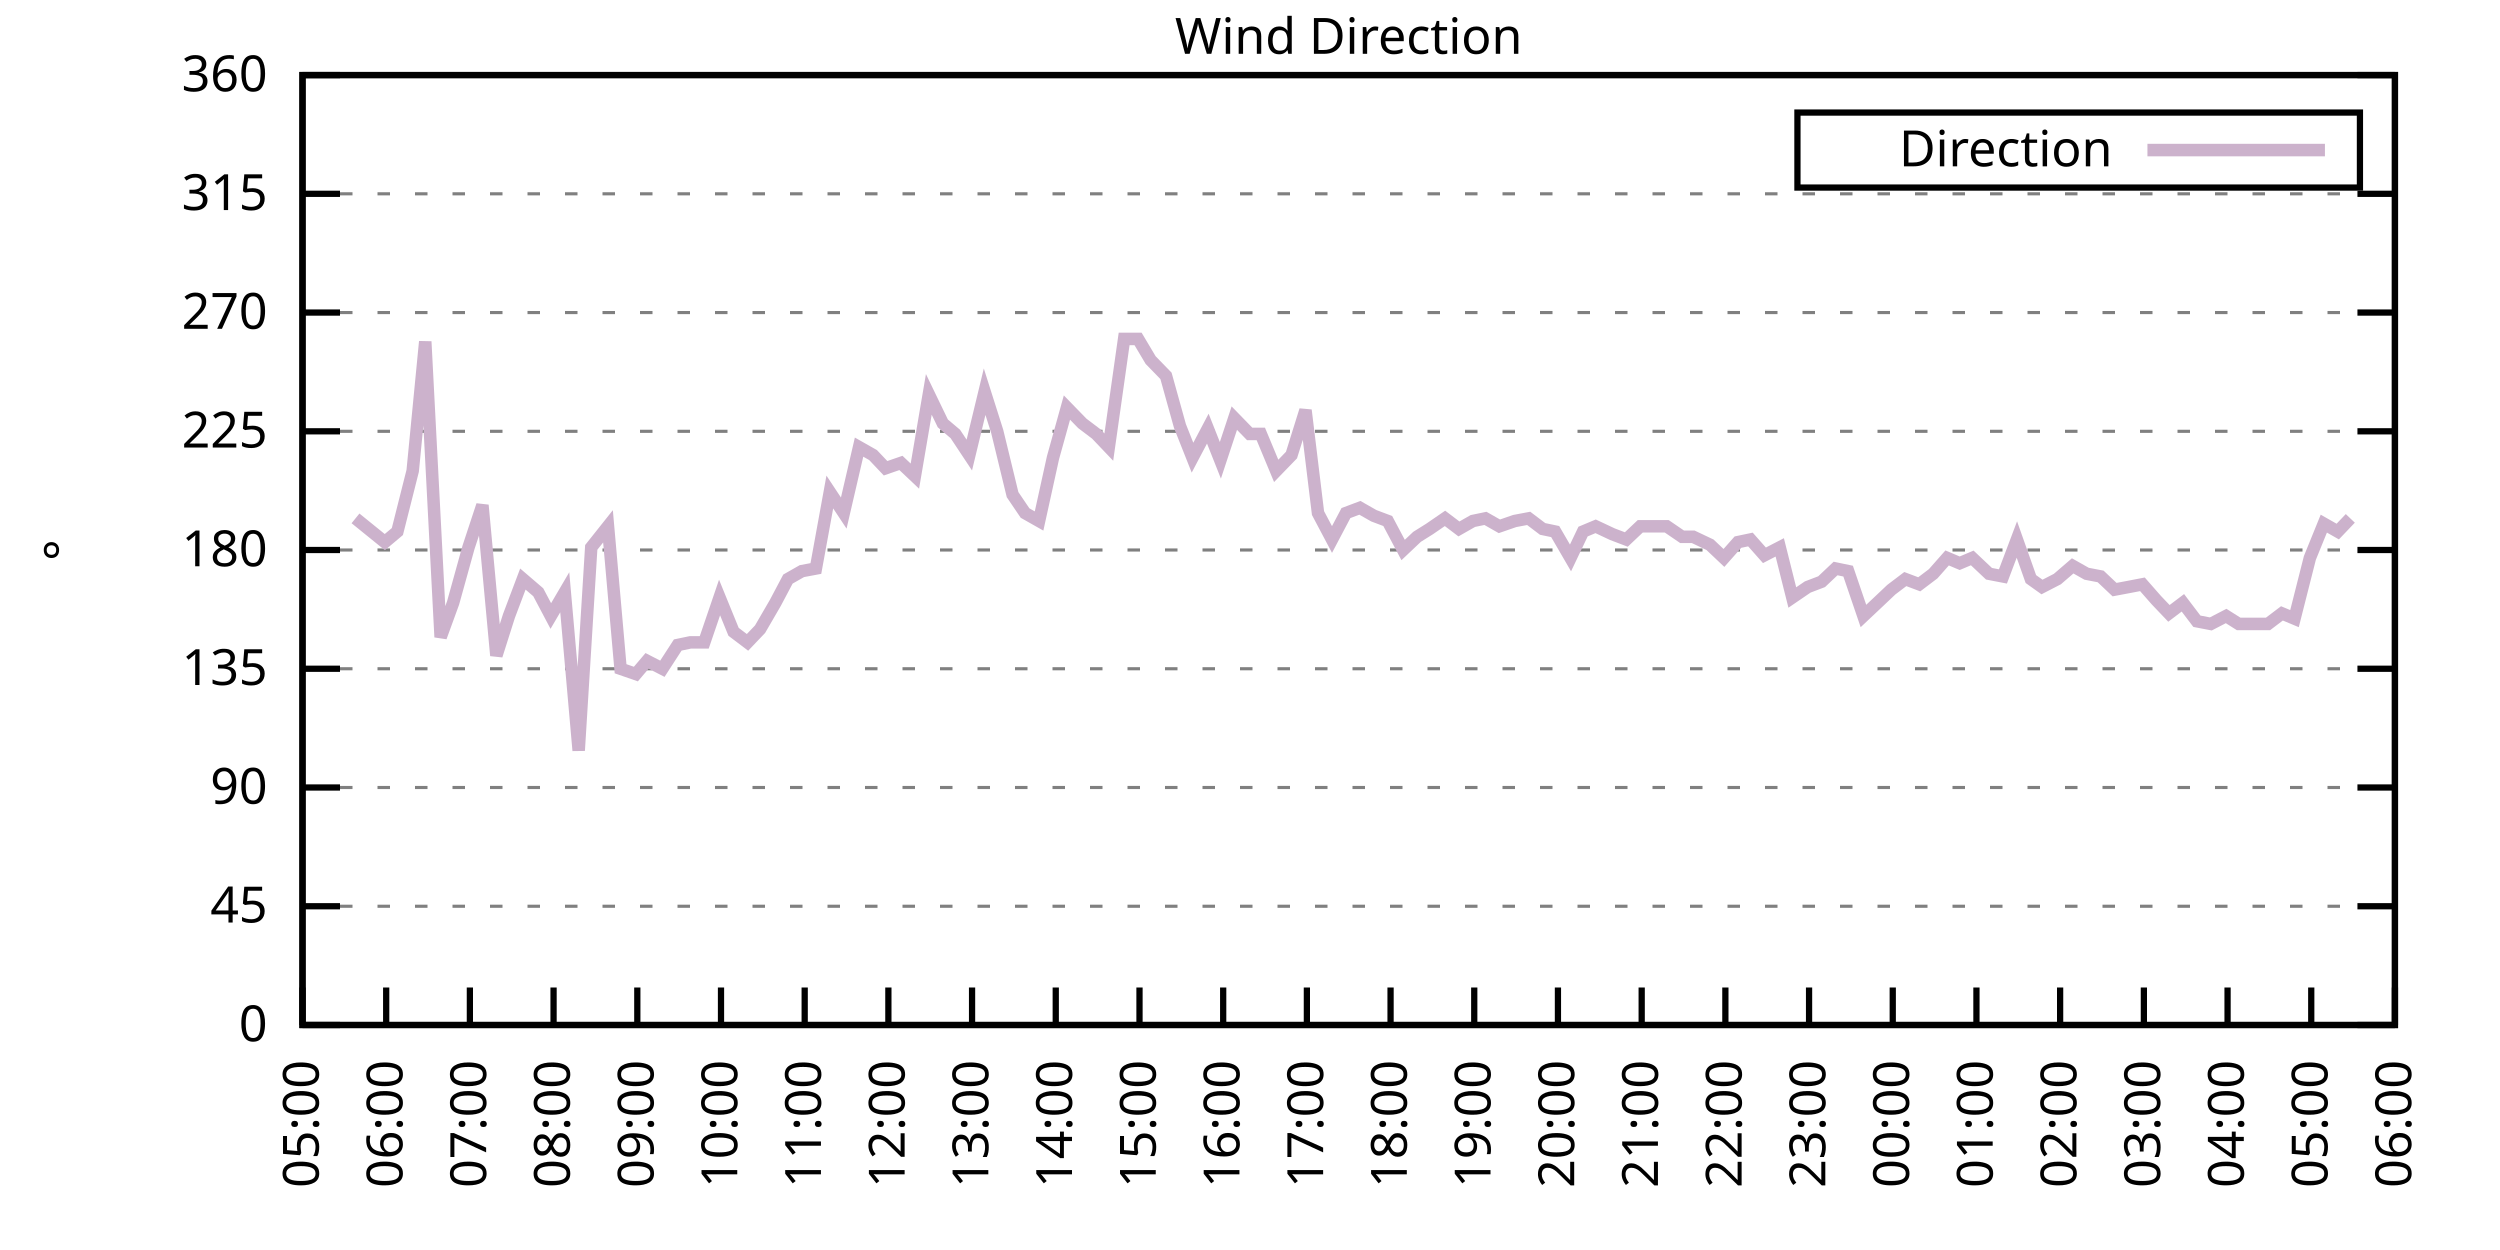
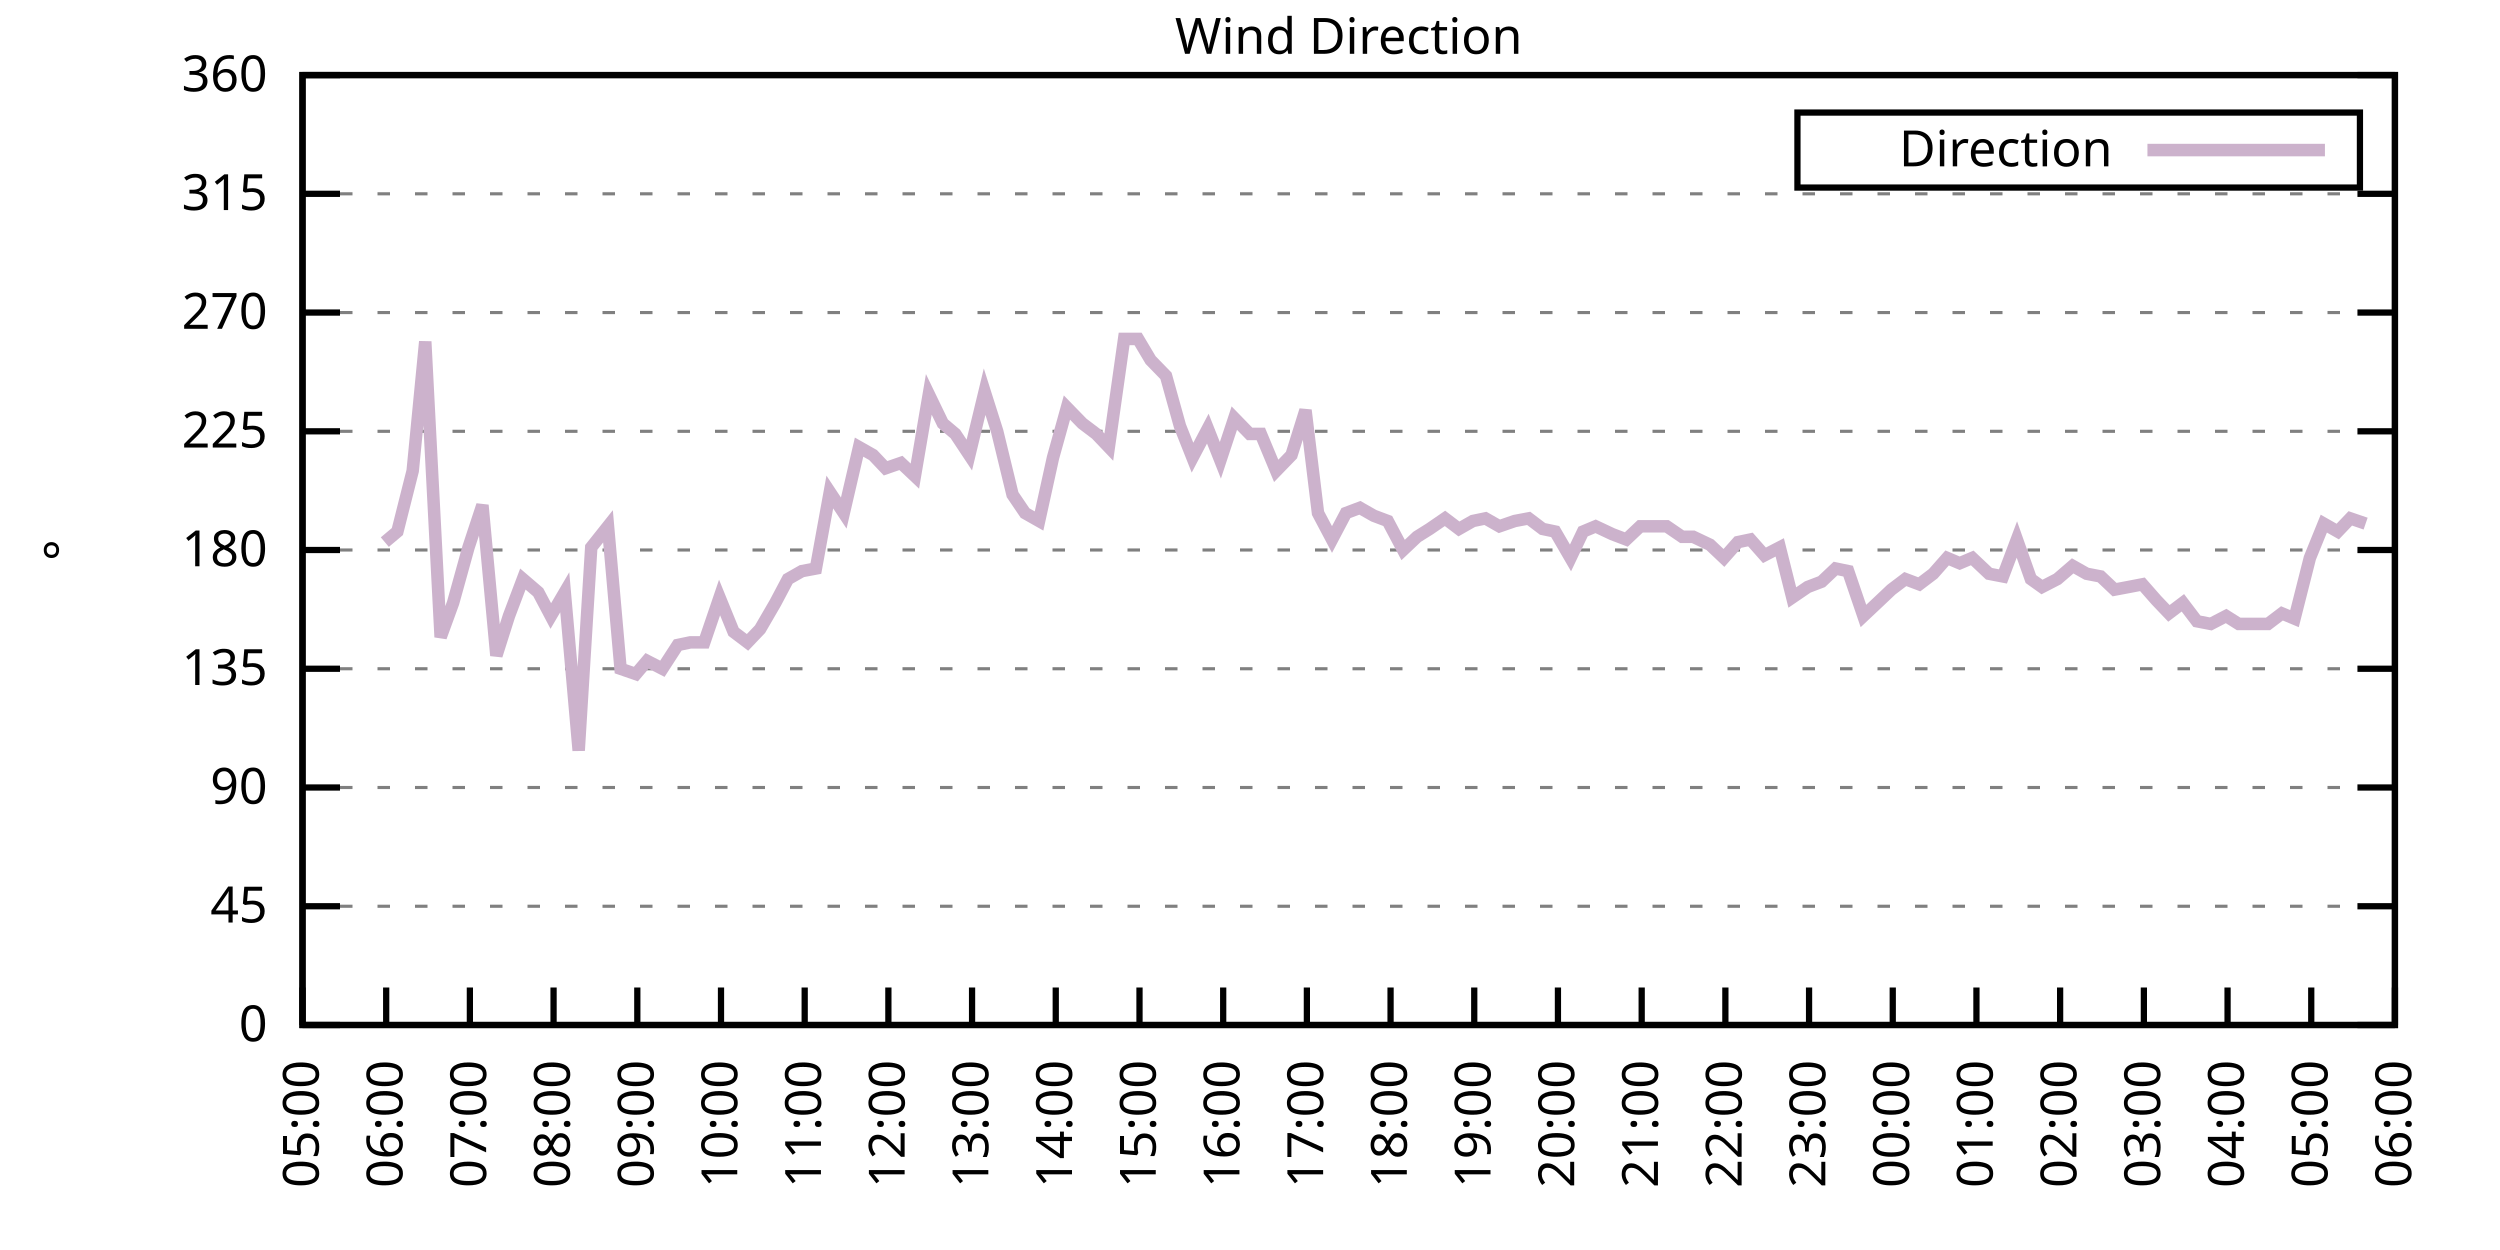
<svg xmlns="http://www.w3.org/2000/svg" xmlns:xlink="http://www.w3.org/1999/xlink" width="400" height="200" viewBox="0 0 400 200">
  <g id="gnuplot_canvas">
    <rect x="0" y="0" width="400" height="200" fill="none" />
    <defs>
      <circle id="gpDot" r="0.5" stroke-width="0.5" stroke="currentColor" />
      <path id="gpPt0" stroke-width="0.333" stroke="currentColor" d="M-1,0 h2 M0,-1 v2" />
      <path id="gpPt1" stroke-width="0.333" stroke="currentColor" d="M-1,-1 L1,1 M1,-1 L-1,1" />
      <path id="gpPt2" stroke-width="0.333" stroke="currentColor" d="M-1,0 L1,0 M0,-1 L0,1 M-1,-1 L1,1 M-1,1 L1,-1" />
      <rect id="gpPt3" stroke-width="0.333" stroke="currentColor" x="-1" y="-1" width="2" height="2" />
      <rect id="gpPt4" stroke-width="0.333" stroke="currentColor" fill="currentColor" x="-1" y="-1" width="2" height="2" />
      <circle id="gpPt5" stroke-width="0.333" stroke="currentColor" cx="0" cy="0" r="1" />
      <use xlink:href="#gpPt5" id="gpPt6" fill="currentColor" stroke="none" />
      <path id="gpPt7" stroke-width="0.333" stroke="currentColor" d="M0,-1.33 L-1.33,0.67 L1.33,0.67 z" />
      <use xlink:href="#gpPt7" id="gpPt8" fill="currentColor" stroke="none" />
      <use xlink:href="#gpPt7" id="gpPt9" stroke="currentColor" transform="rotate(180)" />
      <use xlink:href="#gpPt9" id="gpPt10" fill="currentColor" stroke="none" />
      <use xlink:href="#gpPt3" id="gpPt11" stroke="currentColor" transform="rotate(45)" />
      <use xlink:href="#gpPt11" id="gpPt12" fill="currentColor" stroke="none" />
      <path id="gpPt13" stroke-width="0.333" stroke="currentColor" d="M0,1.330 L1.265,0.411 L0.782,-1.067 L-0.782,-1.076 L-1.265,0.411 z" />
      <use xlink:href="#gpPt13" id="gpPt14" fill="currentColor" stroke="none" />
      <filter id="textbox" filterUnits="objectBoundingBox" x="0" y="0" height="1" width="1">
        <feFlood flood-color="white" flood-opacity="1" result="bgnd" />
        <feComposite in="SourceGraphic" in2="bgnd" operator="atop" />
      </filter>
      <filter id="greybox" filterUnits="objectBoundingBox" x="0" y="0" height="1" width="1">
        <feFlood flood-color="lightgrey" flood-opacity="1" result="grey" />
        <feComposite in="SourceGraphic" in2="grey" operator="atop" />
      </filter>
    </defs>
    <g fill="none" color="white" stroke="currentColor" stroke-width="1.00" stroke-linecap="butt" stroke-linejoin="miter">
</g>
    <g fill="none" color="black" stroke="currentColor" stroke-width="1.00" stroke-linecap="butt" stroke-linejoin="miter">
      <g stroke="none" shape-rendering="crispEdges">
        <polygon fill="rgb(255, 255, 255)" points="48.40,164.00 383.18,164.00 383.18,12.02 48.40,12.02 " />
      </g>
    </g>
    <g fill="none" color="black" stroke="currentColor" stroke-width="1.00" stroke-linecap="butt" stroke-linejoin="miter">
</g>
    <g fill="none" color="black" stroke="black" stroke-width="0.50" stroke-linecap="butt" stroke-linejoin="miter">
</g>
    <g fill="none" color="gray" stroke="currentColor" stroke-width="0.50" stroke-linecap="butt" stroke-linejoin="miter">
      <path stroke="gray" stroke-dasharray="2,4" class="gridline" d="M48.40,164.00 L383.19,164.00  " />
    </g>
    <g fill="none" color="gray" stroke="gray" stroke-width="1.00" stroke-linecap="butt" stroke-linejoin="miter">
</g>
    <g fill="none" color="black" stroke="currentColor" stroke-width="1.00" stroke-linecap="butt" stroke-linejoin="miter">
      <path stroke="black" d="M48.40,164.00 L54.40,164.00 M383.19,164.00 L377.19,164.00  " />
      <g transform="translate(42.80,166.60)" stroke="none" fill="black" font-family="Sans" font-size="8.00" text-anchor="end">
        <text>
          <tspan font-family="Sans"> 0</tspan>
        </text>
      </g>
    </g>
    <g fill="none" color="black" stroke="currentColor" stroke-width="1.00" stroke-linecap="butt" stroke-linejoin="miter">
</g>
    <g fill="none" color="black" stroke="black" stroke-width="0.50" stroke-linecap="butt" stroke-linejoin="miter">
</g>
    <g fill="none" color="gray" stroke="currentColor" stroke-width="0.50" stroke-linecap="butt" stroke-linejoin="miter">
      <path stroke="gray" stroke-dasharray="2,4" class="gridline" d="M48.40,145.00 L383.19,145.00  " />
    </g>
    <g fill="none" color="gray" stroke="gray" stroke-width="1.00" stroke-linecap="butt" stroke-linejoin="miter">
</g>
    <g fill="none" color="black" stroke="currentColor" stroke-width="1.00" stroke-linecap="butt" stroke-linejoin="miter">
      <path stroke="black" d="M48.40,145.00 L54.40,145.00 M383.19,145.00 L377.19,145.00  " />
      <g transform="translate(42.80,147.60)" stroke="none" fill="black" font-family="Sans" font-size="8.00" text-anchor="end">
        <text>
          <tspan font-family="Sans"> 45</tspan>
        </text>
      </g>
    </g>
    <g fill="none" color="black" stroke="currentColor" stroke-width="1.00" stroke-linecap="butt" stroke-linejoin="miter">
</g>
    <g fill="none" color="black" stroke="black" stroke-width="0.50" stroke-linecap="butt" stroke-linejoin="miter">
</g>
    <g fill="none" color="gray" stroke="currentColor" stroke-width="0.50" stroke-linecap="butt" stroke-linejoin="miter">
      <path stroke="gray" stroke-dasharray="2,4" class="gridline" d="M48.40,126.00 L383.19,126.00  " />
    </g>
    <g fill="none" color="gray" stroke="gray" stroke-width="1.00" stroke-linecap="butt" stroke-linejoin="miter">
</g>
    <g fill="none" color="black" stroke="currentColor" stroke-width="1.00" stroke-linecap="butt" stroke-linejoin="miter">
      <path stroke="black" d="M48.40,126.00 L54.40,126.00 M383.19,126.00 L377.19,126.00  " />
      <g transform="translate(42.80,128.60)" stroke="none" fill="black" font-family="Sans" font-size="8.00" text-anchor="end">
        <text>
          <tspan font-family="Sans"> 90</tspan>
        </text>
      </g>
    </g>
    <g fill="none" color="black" stroke="currentColor" stroke-width="1.00" stroke-linecap="butt" stroke-linejoin="miter">
</g>
    <g fill="none" color="black" stroke="black" stroke-width="0.50" stroke-linecap="butt" stroke-linejoin="miter">
</g>
    <g fill="none" color="gray" stroke="currentColor" stroke-width="0.50" stroke-linecap="butt" stroke-linejoin="miter">
      <path stroke="gray" stroke-dasharray="2,4" class="gridline" d="M48.40,107.00 L383.19,107.00  " />
    </g>
    <g fill="none" color="gray" stroke="gray" stroke-width="1.00" stroke-linecap="butt" stroke-linejoin="miter">
</g>
    <g fill="none" color="black" stroke="currentColor" stroke-width="1.00" stroke-linecap="butt" stroke-linejoin="miter">
      <path stroke="black" d="M48.40,107.00 L54.40,107.00 M383.19,107.00 L377.19,107.00  " />
      <g transform="translate(42.80,109.60)" stroke="none" fill="black" font-family="Sans" font-size="8.00" text-anchor="end">
        <text>
          <tspan font-family="Sans"> 135</tspan>
        </text>
      </g>
    </g>
    <g fill="none" color="black" stroke="currentColor" stroke-width="1.00" stroke-linecap="butt" stroke-linejoin="miter">
</g>
    <g fill="none" color="black" stroke="black" stroke-width="0.50" stroke-linecap="butt" stroke-linejoin="miter">
</g>
    <g fill="none" color="gray" stroke="currentColor" stroke-width="0.50" stroke-linecap="butt" stroke-linejoin="miter">
      <path stroke="gray" stroke-dasharray="2,4" class="gridline" d="M48.40,88.00 L383.19,88.00  " />
    </g>
    <g fill="none" color="gray" stroke="gray" stroke-width="1.00" stroke-linecap="butt" stroke-linejoin="miter">
</g>
    <g fill="none" color="black" stroke="currentColor" stroke-width="1.00" stroke-linecap="butt" stroke-linejoin="miter">
      <path stroke="black" d="M48.40,88.00 L54.40,88.00 M383.19,88.00 L377.19,88.00  " />
      <g transform="translate(42.80,90.60)" stroke="none" fill="black" font-family="Sans" font-size="8.00" text-anchor="end">
        <text>
          <tspan font-family="Sans"> 180</tspan>
        </text>
      </g>
    </g>
    <g fill="none" color="black" stroke="currentColor" stroke-width="1.00" stroke-linecap="butt" stroke-linejoin="miter">
</g>
    <g fill="none" color="black" stroke="black" stroke-width="0.50" stroke-linecap="butt" stroke-linejoin="miter">
</g>
    <g fill="none" color="gray" stroke="currentColor" stroke-width="0.50" stroke-linecap="butt" stroke-linejoin="miter">
      <path stroke="gray" stroke-dasharray="2,4" class="gridline" d="M48.40,69.01 L383.19,69.01  " />
    </g>
    <g fill="none" color="gray" stroke="gray" stroke-width="1.00" stroke-linecap="butt" stroke-linejoin="miter">
</g>
    <g fill="none" color="black" stroke="currentColor" stroke-width="1.00" stroke-linecap="butt" stroke-linejoin="miter">
      <path stroke="black" d="M48.40,69.01 L54.40,69.01 M383.19,69.01 L377.19,69.01  " />
      <g transform="translate(42.80,71.61)" stroke="none" fill="black" font-family="Sans" font-size="8.00" text-anchor="end">
        <text>
          <tspan font-family="Sans"> 225</tspan>
        </text>
      </g>
    </g>
    <g fill="none" color="black" stroke="currentColor" stroke-width="1.00" stroke-linecap="butt" stroke-linejoin="miter">
</g>
    <g fill="none" color="black" stroke="black" stroke-width="0.50" stroke-linecap="butt" stroke-linejoin="miter">
</g>
    <g fill="none" color="gray" stroke="currentColor" stroke-width="0.50" stroke-linecap="butt" stroke-linejoin="miter">
      <path stroke="gray" stroke-dasharray="2,4" class="gridline" d="M48.40,50.01 L383.19,50.01  " />
    </g>
    <g fill="none" color="gray" stroke="gray" stroke-width="1.00" stroke-linecap="butt" stroke-linejoin="miter">
</g>
    <g fill="none" color="black" stroke="currentColor" stroke-width="1.00" stroke-linecap="butt" stroke-linejoin="miter">
      <path stroke="black" d="M48.40,50.01 L54.40,50.01 M383.19,50.01 L377.19,50.01  " />
      <g transform="translate(42.80,52.61)" stroke="none" fill="black" font-family="Sans" font-size="8.00" text-anchor="end">
        <text>
          <tspan font-family="Sans"> 270</tspan>
        </text>
      </g>
    </g>
    <g fill="none" color="black" stroke="currentColor" stroke-width="1.00" stroke-linecap="butt" stroke-linejoin="miter">
</g>
    <g fill="none" color="black" stroke="black" stroke-width="0.50" stroke-linecap="butt" stroke-linejoin="miter">
</g>
    <g fill="none" color="gray" stroke="currentColor" stroke-width="0.50" stroke-linecap="butt" stroke-linejoin="miter">
      <path stroke="gray" stroke-dasharray="2,4" class="gridline" d="M48.40,31.01 L383.19,31.01  " />
    </g>
    <g fill="none" color="gray" stroke="gray" stroke-width="1.00" stroke-linecap="butt" stroke-linejoin="miter">
</g>
    <g fill="none" color="black" stroke="currentColor" stroke-width="1.00" stroke-linecap="butt" stroke-linejoin="miter">
      <path stroke="black" d="M48.40,31.01 L54.40,31.01 M383.19,31.01 L377.19,31.01  " />
      <g transform="translate(42.80,33.61)" stroke="none" fill="black" font-family="Sans" font-size="8.00" text-anchor="end">
        <text>
          <tspan font-family="Sans"> 315</tspan>
        </text>
      </g>
    </g>
    <g fill="none" color="black" stroke="currentColor" stroke-width="1.00" stroke-linecap="butt" stroke-linejoin="miter">
</g>
    <g fill="none" color="black" stroke="black" stroke-width="0.50" stroke-linecap="butt" stroke-linejoin="miter">
</g>
    <g fill="none" color="gray" stroke="currentColor" stroke-width="0.50" stroke-linecap="butt" stroke-linejoin="miter">
      <path stroke="gray" stroke-dasharray="2,4" class="gridline" d="M48.40,12.01 L383.19,12.01  " />
    </g>
    <g fill="none" color="gray" stroke="gray" stroke-width="1.00" stroke-linecap="butt" stroke-linejoin="miter">
</g>
    <g fill="none" color="black" stroke="currentColor" stroke-width="1.00" stroke-linecap="butt" stroke-linejoin="miter">
      <path stroke="black" d="M48.40,12.01 L54.40,12.01 M383.19,12.01 L377.19,12.01  " />
      <g transform="translate(42.80,14.61)" stroke="none" fill="black" font-family="Sans" font-size="8.00" text-anchor="end">
        <text>
          <tspan font-family="Sans"> 360</tspan>
        </text>
      </g>
    </g>
    <g fill="none" color="black" stroke="currentColor" stroke-width="1.00" stroke-linecap="butt" stroke-linejoin="miter">
      <path stroke="black" d="M48.40,164.00 L48.40,158.00  " />
      <g transform="translate(51.00,169.60) rotate(270.00)" stroke="none" fill="black" font-family="Sans" font-size="8.00" text-anchor="end">
        <text>
          <tspan font-family="Sans">05:00</tspan>
        </text>
      </g>
    </g>
    <g fill="none" color="black" stroke="currentColor" stroke-width="1.00" stroke-linecap="butt" stroke-linejoin="miter">
      <path stroke="black" d="M61.79,164.00 L61.79,158.00  " />
      <g transform="translate(64.39,169.60) rotate(270.00)" stroke="none" fill="black" font-family="Sans" font-size="8.00" text-anchor="end">
        <text>
          <tspan font-family="Sans">06:00</tspan>
        </text>
      </g>
    </g>
    <g fill="none" color="black" stroke="currentColor" stroke-width="1.00" stroke-linecap="butt" stroke-linejoin="miter">
      <path stroke="black" d="M75.18,164.00 L75.18,158.00  " />
      <g transform="translate(77.78,169.60) rotate(270.00)" stroke="none" fill="black" font-family="Sans" font-size="8.00" text-anchor="end">
        <text>
          <tspan font-family="Sans">07:00</tspan>
        </text>
      </g>
    </g>
    <g fill="none" color="black" stroke="currentColor" stroke-width="1.00" stroke-linecap="butt" stroke-linejoin="miter">
      <path stroke="black" d="M88.57,164.00 L88.57,158.00  " />
      <g transform="translate(91.17,169.60) rotate(270.00)" stroke="none" fill="black" font-family="Sans" font-size="8.00" text-anchor="end">
        <text>
          <tspan font-family="Sans">08:00</tspan>
        </text>
      </g>
    </g>
    <g fill="none" color="black" stroke="currentColor" stroke-width="1.00" stroke-linecap="butt" stroke-linejoin="miter">
      <path stroke="black" d="M101.97,164.00 L101.97,158.00  " />
      <g transform="translate(104.57,169.60) rotate(270.00)" stroke="none" fill="black" font-family="Sans" font-size="8.00" text-anchor="end">
        <text>
          <tspan font-family="Sans">09:00</tspan>
        </text>
      </g>
    </g>
    <g fill="none" color="black" stroke="currentColor" stroke-width="1.00" stroke-linecap="butt" stroke-linejoin="miter">
      <path stroke="black" d="M115.36,164.00 L115.36,158.00  " />
      <g transform="translate(117.96,169.60) rotate(270.00)" stroke="none" fill="black" font-family="Sans" font-size="8.00" text-anchor="end">
        <text>
          <tspan font-family="Sans">10:00</tspan>
        </text>
      </g>
    </g>
    <g fill="none" color="black" stroke="currentColor" stroke-width="1.00" stroke-linecap="butt" stroke-linejoin="miter">
      <path stroke="black" d="M128.75,164.00 L128.75,158.00  " />
      <g transform="translate(131.35,169.60) rotate(270.00)" stroke="none" fill="black" font-family="Sans" font-size="8.00" text-anchor="end">
        <text>
          <tspan font-family="Sans">11:00</tspan>
        </text>
      </g>
    </g>
    <g fill="none" color="black" stroke="currentColor" stroke-width="1.00" stroke-linecap="butt" stroke-linejoin="miter">
      <path stroke="black" d="M142.14,164.00 L142.14,158.00  " />
      <g transform="translate(144.74,169.60) rotate(270.00)" stroke="none" fill="black" font-family="Sans" font-size="8.00" text-anchor="end">
        <text>
          <tspan font-family="Sans">12:00</tspan>
        </text>
      </g>
    </g>
    <g fill="none" color="black" stroke="currentColor" stroke-width="1.00" stroke-linecap="butt" stroke-linejoin="miter">
      <path stroke="black" d="M155.53,164.00 L155.53,158.00  " />
      <g transform="translate(158.13,169.60) rotate(270.00)" stroke="none" fill="black" font-family="Sans" font-size="8.00" text-anchor="end">
        <text>
          <tspan font-family="Sans">13:00</tspan>
        </text>
      </g>
    </g>
    <g fill="none" color="black" stroke="currentColor" stroke-width="1.00" stroke-linecap="butt" stroke-linejoin="miter">
      <path stroke="black" d="M168.92,164.00 L168.92,158.00  " />
      <g transform="translate(171.52,169.60) rotate(270.00)" stroke="none" fill="black" font-family="Sans" font-size="8.00" text-anchor="end">
        <text>
          <tspan font-family="Sans">14:00</tspan>
        </text>
      </g>
    </g>
    <g fill="none" color="black" stroke="currentColor" stroke-width="1.00" stroke-linecap="butt" stroke-linejoin="miter">
      <path stroke="black" d="M182.32,164.00 L182.32,158.00  " />
      <g transform="translate(184.92,169.60) rotate(270.00)" stroke="none" fill="black" font-family="Sans" font-size="8.00" text-anchor="end">
        <text>
          <tspan font-family="Sans">15:00</tspan>
        </text>
      </g>
    </g>
    <g fill="none" color="black" stroke="currentColor" stroke-width="1.00" stroke-linecap="butt" stroke-linejoin="miter">
      <path stroke="black" d="M195.71,164.00 L195.71,158.00  " />
      <g transform="translate(198.31,169.60) rotate(270.00)" stroke="none" fill="black" font-family="Sans" font-size="8.00" text-anchor="end">
        <text>
          <tspan font-family="Sans">16:00</tspan>
        </text>
      </g>
    </g>
    <g fill="none" color="black" stroke="currentColor" stroke-width="1.00" stroke-linecap="butt" stroke-linejoin="miter">
      <path stroke="black" d="M209.10,164.00 L209.10,158.00  " />
      <g transform="translate(211.70,169.60) rotate(270.00)" stroke="none" fill="black" font-family="Sans" font-size="8.00" text-anchor="end">
        <text>
          <tspan font-family="Sans">17:00</tspan>
        </text>
      </g>
    </g>
    <g fill="none" color="black" stroke="currentColor" stroke-width="1.00" stroke-linecap="butt" stroke-linejoin="miter">
      <path stroke="black" d="M222.49,164.00 L222.49,158.00  " />
      <g transform="translate(225.09,169.60) rotate(270.00)" stroke="none" fill="black" font-family="Sans" font-size="8.00" text-anchor="end">
        <text>
          <tspan font-family="Sans">18:00</tspan>
        </text>
      </g>
    </g>
    <g fill="none" color="black" stroke="currentColor" stroke-width="1.00" stroke-linecap="butt" stroke-linejoin="miter">
      <path stroke="black" d="M235.88,164.00 L235.88,158.00  " />
      <g transform="translate(238.48,169.60) rotate(270.00)" stroke="none" fill="black" font-family="Sans" font-size="8.00" text-anchor="end">
        <text>
          <tspan font-family="Sans">19:00</tspan>
        </text>
      </g>
    </g>
    <g fill="none" color="black" stroke="currentColor" stroke-width="1.00" stroke-linecap="butt" stroke-linejoin="miter">
      <path stroke="black" d="M249.27,164.00 L249.27,158.00  " />
      <g transform="translate(251.87,169.60) rotate(270.00)" stroke="none" fill="black" font-family="Sans" font-size="8.00" text-anchor="end">
        <text>
          <tspan font-family="Sans">20:00</tspan>
        </text>
      </g>
    </g>
    <g fill="none" color="black" stroke="currentColor" stroke-width="1.00" stroke-linecap="butt" stroke-linejoin="miter">
      <path stroke="black" d="M262.67,164.00 L262.67,158.00  " />
      <g transform="translate(265.27,169.60) rotate(270.00)" stroke="none" fill="black" font-family="Sans" font-size="8.00" text-anchor="end">
        <text>
          <tspan font-family="Sans">21:00</tspan>
        </text>
      </g>
    </g>
    <g fill="none" color="black" stroke="currentColor" stroke-width="1.00" stroke-linecap="butt" stroke-linejoin="miter">
      <path stroke="black" d="M276.06,164.00 L276.06,158.00  " />
      <g transform="translate(278.66,169.60) rotate(270.00)" stroke="none" fill="black" font-family="Sans" font-size="8.00" text-anchor="end">
        <text>
          <tspan font-family="Sans">22:00</tspan>
        </text>
      </g>
    </g>
    <g fill="none" color="black" stroke="currentColor" stroke-width="1.00" stroke-linecap="butt" stroke-linejoin="miter">
      <path stroke="black" d="M289.45,164.00 L289.45,158.00  " />
      <g transform="translate(292.05,169.60) rotate(270.00)" stroke="none" fill="black" font-family="Sans" font-size="8.00" text-anchor="end">
        <text>
          <tspan font-family="Sans">23:00</tspan>
        </text>
      </g>
    </g>
    <g fill="none" color="black" stroke="currentColor" stroke-width="1.00" stroke-linecap="butt" stroke-linejoin="miter">
      <path stroke="black" d="M302.84,164.00 L302.84,158.00  " />
      <g transform="translate(305.44,169.60) rotate(270.00)" stroke="none" fill="black" font-family="Sans" font-size="8.00" text-anchor="end">
        <text>
          <tspan font-family="Sans">00:00</tspan>
        </text>
      </g>
    </g>
    <g fill="none" color="black" stroke="currentColor" stroke-width="1.00" stroke-linecap="butt" stroke-linejoin="miter">
      <path stroke="black" d="M316.23,164.00 L316.23,158.00  " />
      <g transform="translate(318.83,169.60) rotate(270.00)" stroke="none" fill="black" font-family="Sans" font-size="8.00" text-anchor="end">
        <text>
          <tspan font-family="Sans">01:00</tspan>
        </text>
      </g>
    </g>
    <g fill="none" color="black" stroke="currentColor" stroke-width="1.00" stroke-linecap="butt" stroke-linejoin="miter">
      <path stroke="black" d="M329.62,164.00 L329.62,158.00  " />
      <g transform="translate(332.22,169.60) rotate(270.00)" stroke="none" fill="black" font-family="Sans" font-size="8.00" text-anchor="end">
        <text>
          <tspan font-family="Sans">02:00</tspan>
        </text>
      </g>
    </g>
    <g fill="none" color="black" stroke="currentColor" stroke-width="1.00" stroke-linecap="butt" stroke-linejoin="miter">
      <path stroke="black" d="M343.02,164.00 L343.02,158.00  " />
      <g transform="translate(345.62,169.60) rotate(270.00)" stroke="none" fill="black" font-family="Sans" font-size="8.00" text-anchor="end">
        <text>
          <tspan font-family="Sans">03:00</tspan>
        </text>
      </g>
    </g>
    <g fill="none" color="black" stroke="currentColor" stroke-width="1.00" stroke-linecap="butt" stroke-linejoin="miter">
      <path stroke="black" d="M356.41,164.00 L356.41,158.00  " />
      <g transform="translate(359.01,169.60) rotate(270.00)" stroke="none" fill="black" font-family="Sans" font-size="8.00" text-anchor="end">
        <text>
          <tspan font-family="Sans">04:00</tspan>
        </text>
      </g>
    </g>
    <g fill="none" color="black" stroke="currentColor" stroke-width="1.00" stroke-linecap="butt" stroke-linejoin="miter">
      <path stroke="black" d="M369.80,164.00 L369.80,158.00  " />
      <g transform="translate(372.40,169.60) rotate(270.00)" stroke="none" fill="black" font-family="Sans" font-size="8.00" text-anchor="end">
        <text>
          <tspan font-family="Sans">05:00</tspan>
        </text>
      </g>
    </g>
    <g fill="none" color="black" stroke="currentColor" stroke-width="1.00" stroke-linecap="butt" stroke-linejoin="miter">
      <path stroke="black" d="M383.19,164.00 L383.19,158.00  " />
      <g transform="translate(385.79,169.60) rotate(270.00)" stroke="none" fill="black" font-family="Sans" font-size="8.00" text-anchor="end">
        <text>
          <tspan font-family="Sans">06:00</tspan>
        </text>
      </g>
    </g>
    <g fill="none" color="black" stroke="currentColor" stroke-width="1.00" stroke-linecap="butt" stroke-linejoin="miter">
</g>
    <g fill="none" color="black" stroke="currentColor" stroke-width="1.00" stroke-linecap="butt" stroke-linejoin="miter">
      <path stroke="black" d="M48.40,12.01 L48.40,164.00 L383.19,164.00 L383.19,12.01 L48.40,12.01 Z  " />
    </g>
    <g fill="none" color="black" stroke="currentColor" stroke-width="1.00" stroke-linecap="butt" stroke-linejoin="miter">
</g>
    <g fill="none" color="black" stroke="currentColor" stroke-width="1.00" stroke-linecap="butt" stroke-linejoin="miter">
      <path stroke="black" d="M287.59,30.01 L287.59,18.01 L377.59,18.01 L377.59,30.01 L287.59,30.01 Z  " />
    </g>
    <g id="Wind_direction_plot_1">
      <g fill="none" color="white" stroke="black" stroke-width="2.00" stroke-linecap="butt" stroke-linejoin="miter">
</g>
      <g fill="none" color="black" stroke="currentColor" stroke-width="2.00" stroke-linecap="butt" stroke-linejoin="miter">
        <g transform="translate(337.99,26.61)" stroke="none" fill="black" font-family="Sans" font-size="8.00" text-anchor="end">
          <text>
            <tspan font-family="Sans">Direction</tspan>
          </text>
        </g>
      </g>
      <g fill="none" color="black" stroke="currentColor" stroke-width="2.00" stroke-linecap="butt" stroke-linejoin="miter">
-         <path stroke="rgb(204, 178, 204)" d="M343.59,24.01 L371.99,24.01 M56.88,82.94 L61.57,86.74 L63.58,85.05 L66.03,75.34 L68.04,54.65 L70.50,101.94   L72.50,96.45 L74.96,87.58 L77.19,80.83 L79.42,104.89 L81.43,98.56 L83.66,92.65 L86.12,94.76 L88.13,98.56   L90.36,94.76 L92.59,120.09 L94.60,87.58 L97.28,84.21 L99.29,107.00 L101.74,107.85 L103.53,105.74 L105.98,107.00   L108.44,103.20 L110.45,102.78 L112.68,102.78 L115.13,95.60 L117.37,101.09 L119.60,102.78 L121.61,100.67 L124.06,96.45   L126.07,92.65 L128.30,91.38 L130.54,90.96 L132.77,78.72 L135.00,82.09 L137.45,71.54 L139.69,72.81 L141.69,74.92   L144.15,74.07 L146.38,76.18 L148.61,63.10 L150.85,67.74 L152.85,69.43 L155.09,72.81 L157.54,62.67 L159.55,69.01   L162.01,79.14 L164.01,82.09 L166.25,83.36 L168.48,73.23 L170.71,65.21 L173.17,67.74 L175.40,69.43 L177.41,71.54   L179.86,54.23 L182.09,54.23 L184.10,57.61 L186.56,60.14 L188.79,68.16 L190.80,73.23 L193.25,68.58 L195.26,73.65   L197.49,66.90 L199.95,69.43 L201.73,69.43 L204.19,75.34 L206.64,72.81 L208.88,65.63 L210.88,82.09 L213.12,86.32   L215.35,82.09 L217.58,81.25 L219.81,82.52 L222.04,83.36 L224.50,88.00 L226.73,85.89 L228.74,84.63 L231.20,82.94   L233.43,84.63 L235.66,83.36 L237.67,82.94 L239.90,84.21 L242.36,83.36 L244.59,82.94 L246.82,84.63 L248.83,85.05   L251.28,89.27 L253.29,85.05 L255.30,84.21 L257.98,85.47 L260.21,86.32 L262.44,84.21 L264.67,84.21 L266.68,84.21   L269.14,85.89 L270.92,85.89 L273.60,87.16 L275.83,89.27 L278.07,86.74 L280.07,86.32 L282.31,88.85 L284.76,87.58   L286.77,95.60 L289.23,93.92 L291.46,93.07 L293.69,90.96 L295.70,91.38 L298.15,98.56 L300.39,96.45 L302.62,94.34   L304.85,92.65 L307.08,93.49 L309.31,91.80 L311.54,89.27 L313.55,90.12 L315.56,89.27 L318.24,91.80 L320.47,92.23   L322.70,86.32 L324.94,92.65 L326.72,93.92 L329.18,92.65 L331.63,90.54 L333.86,91.80 L336.10,92.23 L338.33,94.34   L340.56,93.92 L342.79,93.49 L345.02,96.03 L347.03,98.14 L349.26,96.45 L351.50,99.40 L353.73,99.83 L356.18,98.56   L358.19,99.83 L360.65,99.83 L362.88,99.83 L365.11,98.14 L367.12,98.98 L369.58,89.27 L371.81,83.78 L374.04,85.05   L376.05,82.94  " />
+         <path stroke="rgb(204, 178, 204)" d="M343.59,24.01 L371.99,24.01 M61.57,86.74 L63.58,85.05 L66.03,75.34 L68.04,54.65 L70.50,101.94 L72.50,96.45   L74.96,87.58 L77.19,80.83 L79.42,104.89 L81.43,98.56 L83.66,92.65 L86.12,94.76 L88.13,98.56 L90.36,94.76   L92.59,120.09 L94.60,87.58 L97.28,84.21 L99.29,107.00 L101.74,107.85 L103.53,105.74 L105.98,107.00 L108.44,103.20   L110.45,102.78 L112.68,102.78 L115.13,95.60 L117.37,101.09 L119.60,102.78 L121.61,100.67 L124.06,96.45 L126.07,92.65   L128.30,91.38 L130.54,90.96 L132.77,78.72 L135.00,82.09 L137.45,71.54 L139.69,72.81 L141.69,74.92 L144.15,74.07   L146.38,76.18 L148.61,63.10 L150.85,67.74 L152.85,69.43 L155.09,72.81 L157.54,62.67 L159.55,69.01 L162.01,79.14   L164.01,82.09 L166.25,83.36 L168.48,73.23 L170.71,65.21 L173.17,67.74 L175.40,69.43 L177.41,71.54 L179.86,54.23   L182.09,54.23 L184.10,57.61 L186.56,60.14 L188.79,68.16 L190.80,73.23 L193.25,68.58 L195.26,73.65 L197.49,66.90   L199.95,69.43 L201.73,69.43 L204.19,75.34 L206.64,72.81 L208.88,65.63 L210.88,82.09 L213.12,86.32 L215.35,82.09   L217.58,81.25 L219.81,82.52 L222.04,83.36 L224.50,88.00 L226.73,85.89 L228.74,84.63 L231.20,82.94 L233.43,84.63   L235.66,83.36 L237.67,82.94 L239.90,84.21 L242.36,83.36 L244.59,82.94 L246.82,84.63 L248.83,85.05 L251.28,89.27   L253.29,85.05 L255.30,84.21 L257.98,85.47 L260.21,86.32 L262.44,84.21 L264.67,84.21 L266.68,84.21 L269.14,85.89   L270.92,85.89 L273.60,87.16 L275.83,89.27 L278.07,86.74 L280.07,86.32 L282.31,88.85 L284.76,87.58 L286.77,95.60   L289.23,93.92 L291.46,93.07 L293.69,90.96 L295.70,91.38 L298.15,98.56 L300.39,96.45 L302.62,94.34 L304.85,92.65   L307.08,93.49 L309.31,91.80 L311.54,89.27 L313.55,90.12 L315.56,89.27 L318.24,91.80 L320.47,92.23 L322.70,86.32   L324.94,92.65 L326.72,93.92 L329.18,92.65 L331.63,90.54 L333.86,91.80 L336.10,92.23 L338.33,94.34 L340.56,93.92   L342.79,93.49 L345.02,96.03 L347.03,98.14 L349.26,96.45 L351.50,99.40 L353.73,99.83 L356.18,98.56 L358.19,99.83   L360.65,99.83 L362.88,99.83 L365.11,98.14 L367.12,98.98 L369.58,89.27 L371.81,83.78 L374.04,85.05 L376.05,82.94   L378.50,83.78  " />
      </g>
    </g>
    <g fill="none" color="black" stroke="currentColor" stroke-width="2.00" stroke-linecap="butt" stroke-linejoin="miter">
</g>
    <g fill="none" color="black" stroke="black" stroke-width="1.00" stroke-linecap="butt" stroke-linejoin="miter">
</g>
    <g fill="none" color="black" stroke="currentColor" stroke-width="1.00" stroke-linecap="butt" stroke-linejoin="miter">
      <path stroke="black" d="M48.40,12.01 L48.40,164.00 L383.19,164.00 L383.19,12.01 L48.40,12.01 Z  " />
      <g transform="translate(12.80,88.01) rotate(270.00)" stroke="none" fill="black" font-family="Sans" font-size="8.00" text-anchor="middle">
        <text>
          <tspan font-family="Sans">°</tspan>
        </text>
      </g>
    </g>
    <g fill="none" color="black" stroke="currentColor" stroke-width="1.00" stroke-linecap="butt" stroke-linejoin="miter">
</g>
    <g fill="none" color="black" stroke="currentColor" stroke-width="1.00" stroke-linecap="butt" stroke-linejoin="miter">
      <g transform="translate(215.79,8.61)" stroke="none" fill="black" font-family="Sans" font-size="8.00" text-anchor="middle">
        <text>
          <tspan font-family="Sans">Wind Direction</tspan>
        </text>
      </g>
    </g>
    <g fill="none" color="black" stroke="currentColor" stroke-width="1.00" stroke-linecap="butt" stroke-linejoin="miter">
</g>
  </g>
</svg>
